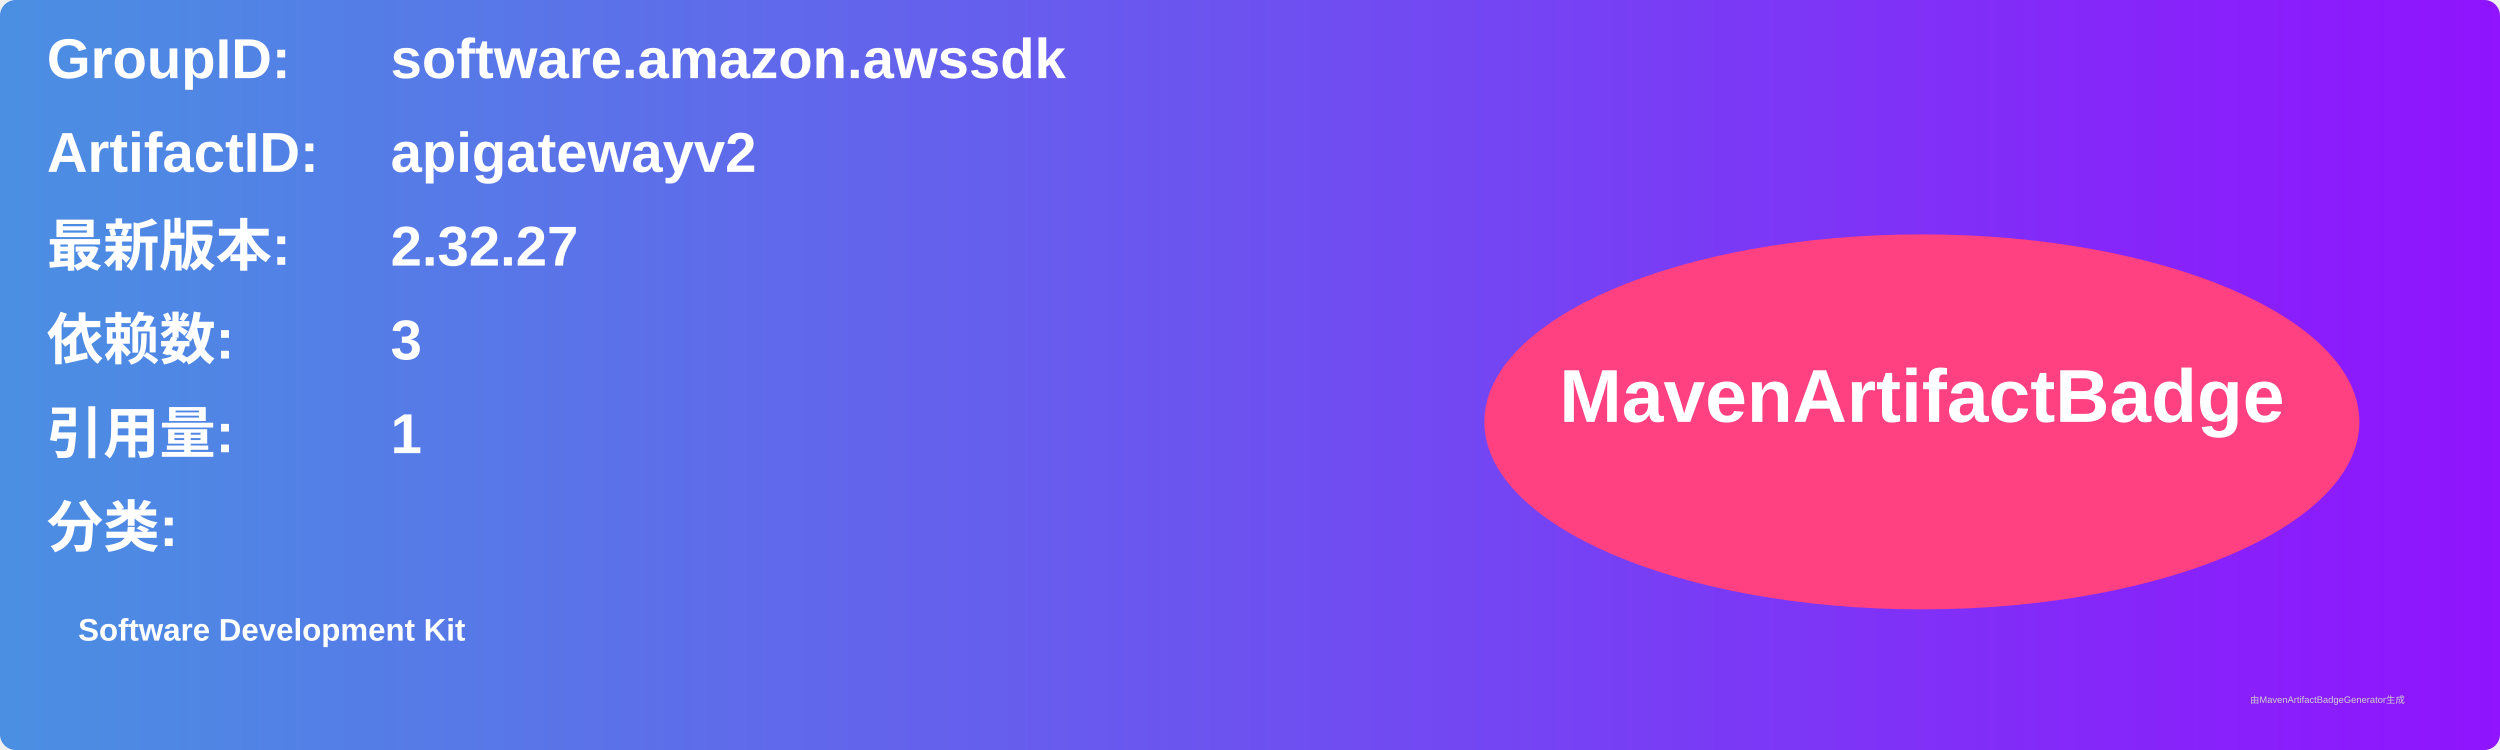
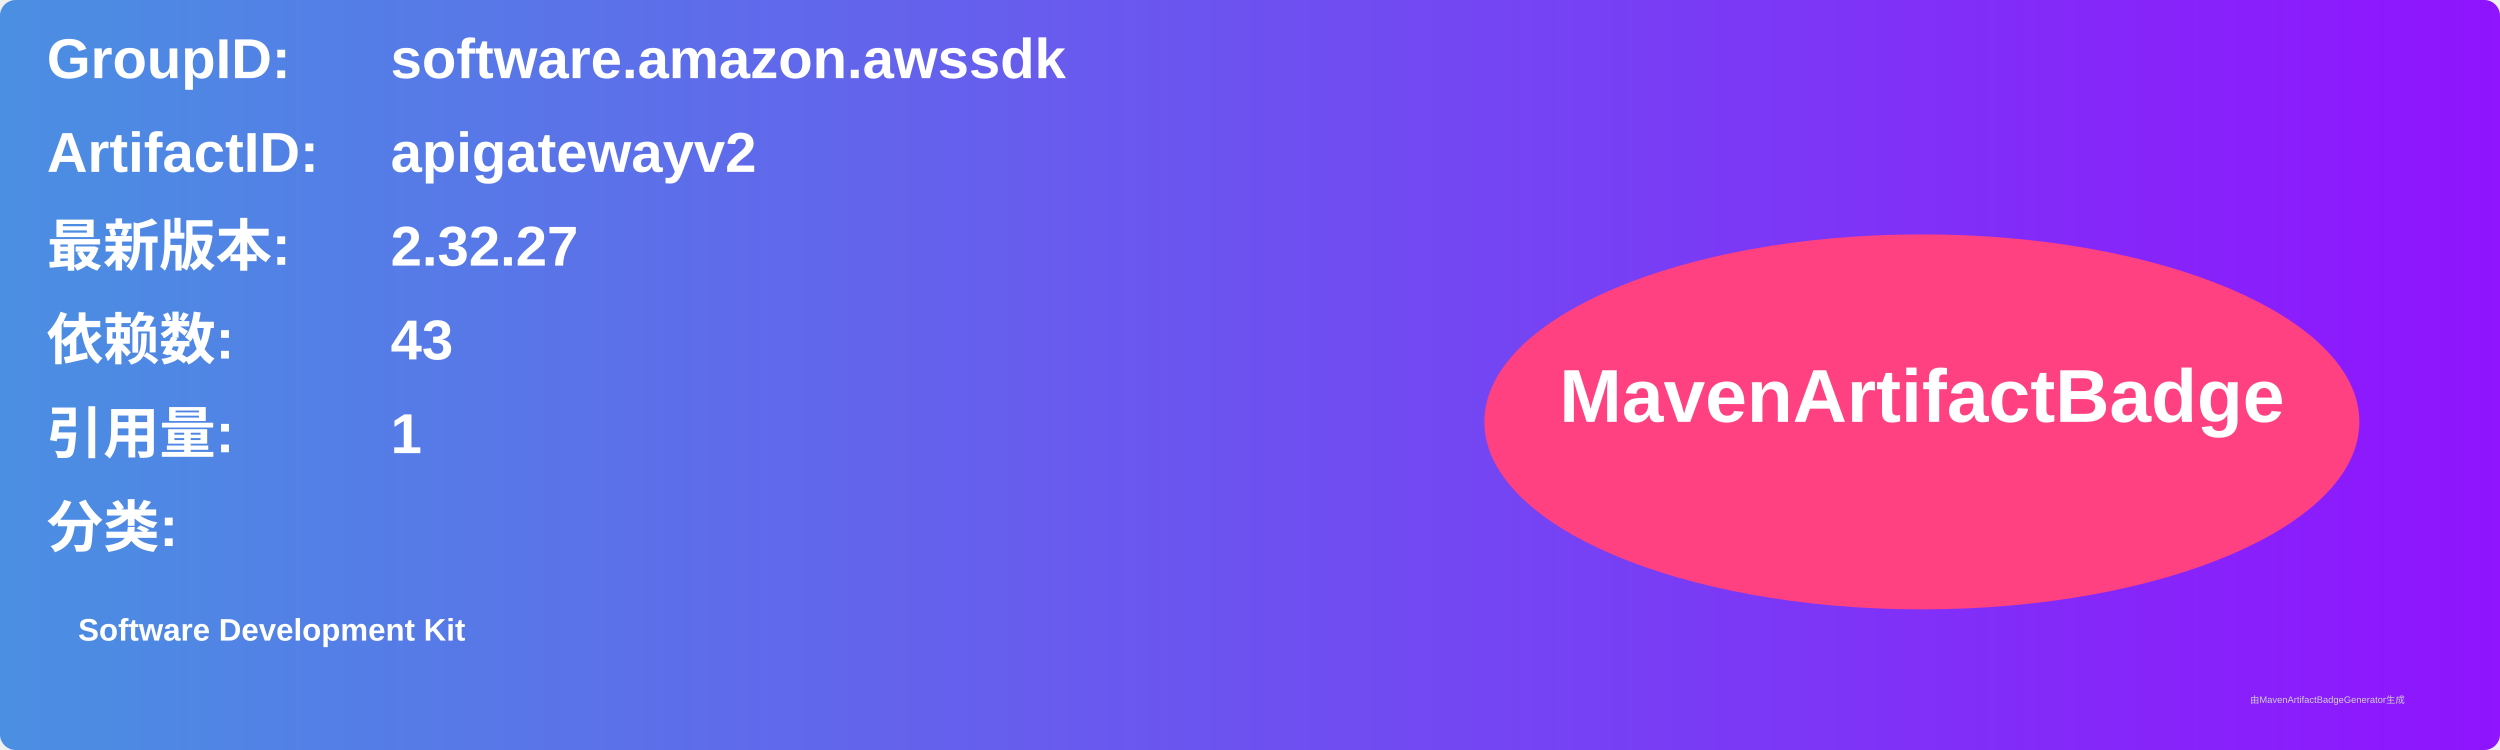
<svg xmlns="http://www.w3.org/2000/svg" width="800" height="240" viewBox="0 0 800 240">
  <linearGradient id="grad" x1="0%" y1="0%" x2="100%" y2="0%">
    <stop offset="0%" stop-color="#4a90e2" />
    <stop offset="100%" stop-color="#9013fe" />
  </linearGradient>
  <rect width="100%" height="100%" rx="5" ry="5" fill="url(#grad)" />
  <g transform="translate(15, 15)">
    <text x="0" y="10" font-family="Arial" font-size="18" fill="white" font-weight="bold" width="260">GroupID:</text>
    <text x="110" y="10" font-family="Arial" font-size="18" fill="white" font-weight="bold" width="460">software.amazon.awssdk</text>
    <text x="0" y="40" font-family="Arial" font-size="18" fill="white" font-weight="bold" width="260">ArtifactID:</text>
    <text x="110" y="40" font-family="Arial" font-size="18" fill="white" font-weight="bold" width="460">apigatewayv2</text>
    <text x="0" y="70" font-family="Arial" font-size="18" fill="white" font-weight="bold">最新版本:</text>
    <text x="110" y="70" font-family="Arial" font-size="18" fill="white" font-weight="bold">
      <tspan font-weight="bold">2.32.27</tspan>
    </text>
    <text x="0" y="100" font-family="Arial" font-size="18" fill="white" font-weight="bold">依赖数: </text>
    <text x="110" y="100" font-family="Arial" font-size="18" fill="white">
-       <tspan font-weight="bold">3</tspan>
+       <tspan font-weight="bold">43</tspan>
    </text>
    <text x="0" y="130" font-family="Arial" font-size="18" fill="white" font-weight="bold">引用量: </text>
    <text x="110" y="130" font-family="Arial" font-size="18" fill="white">
      <tspan font-weight="bold">1</tspan>
    </text>
    <text x="0" y="160" font-family="Arial" font-size="18" fill="white" font-weight="bold">分类:</text>
    <text x="10" y="190" font-family="Arial" font-size="10" fill="white">
      <tspan font-weight="bold">Software Development Kit</tspan>
    </text>
    <ellipse cx="600" cy="120" rx="140" ry="60" fill="#ff4081" />
    <text x="600" y="120" text-anchor="middle" font-family="Arial" font-size="24" fill="white" font-weight="bold">MavenArtifactBadge</text>
  </g>
  <text x="720" y="225" font-family="Arial" font-size="3" fill="#d0d0d0">由MavenArtifactBadgeGenerator生成</text>
</svg>
